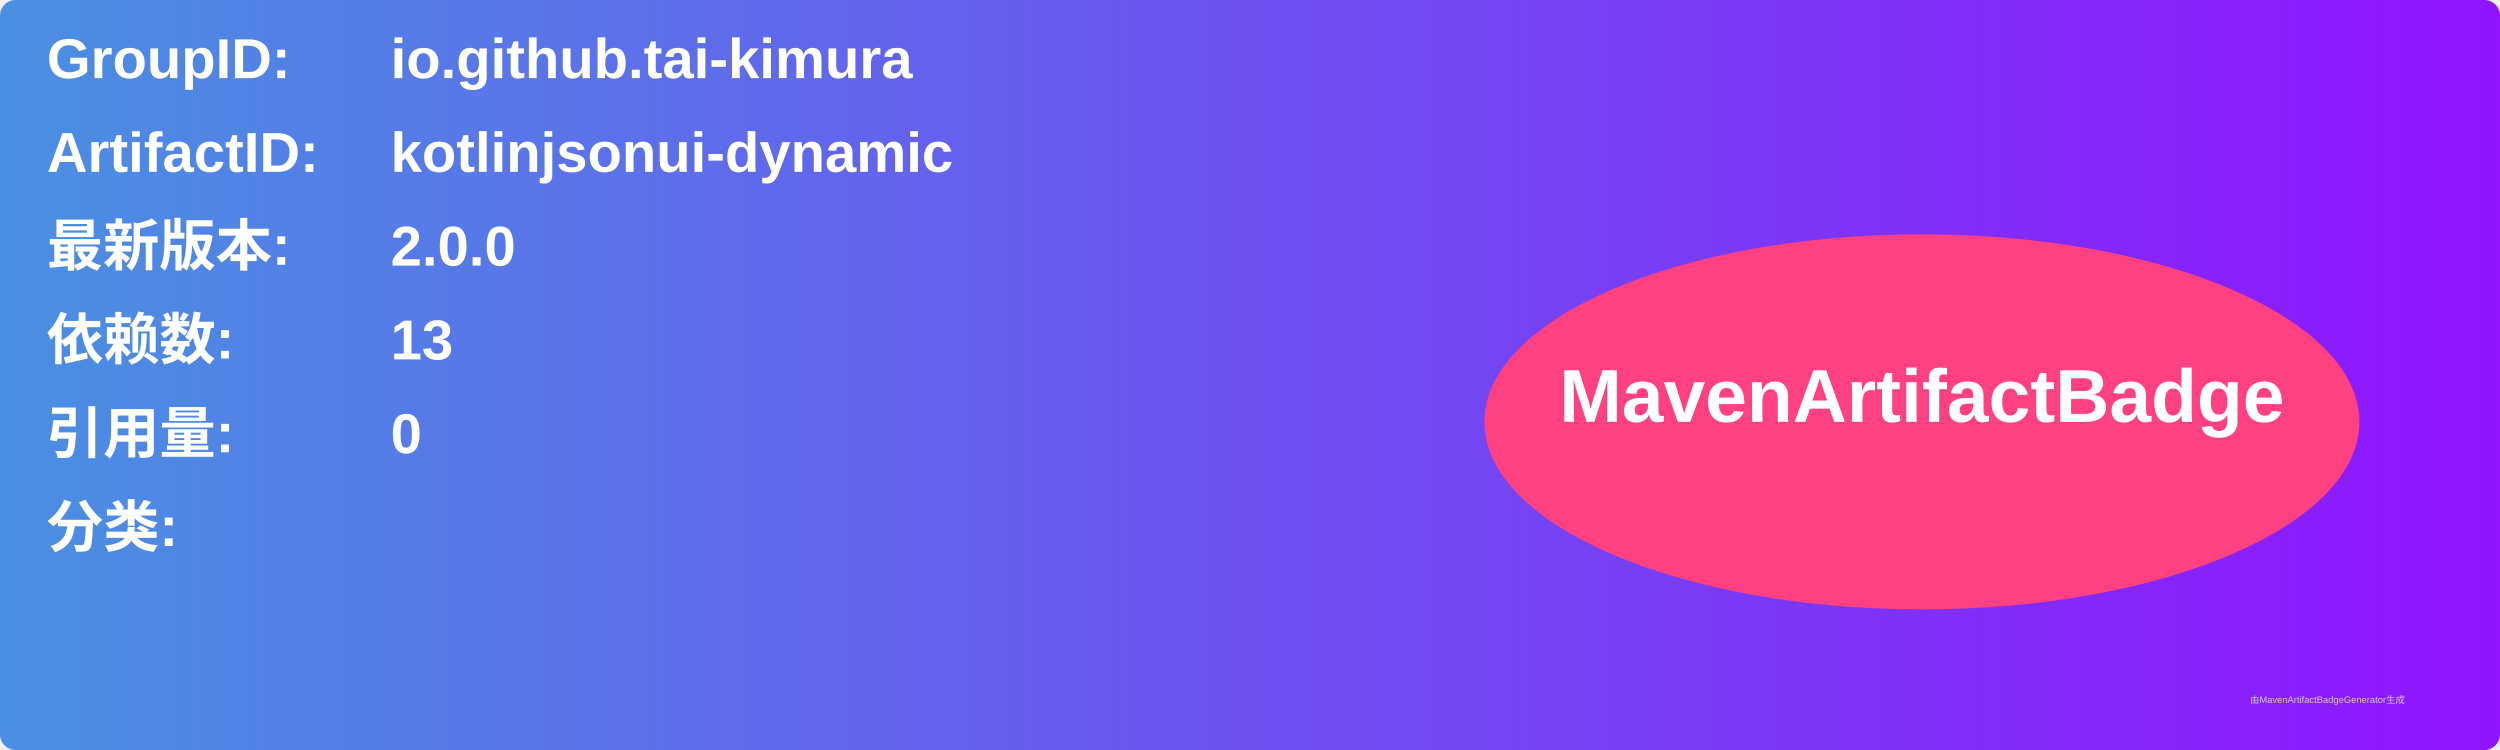
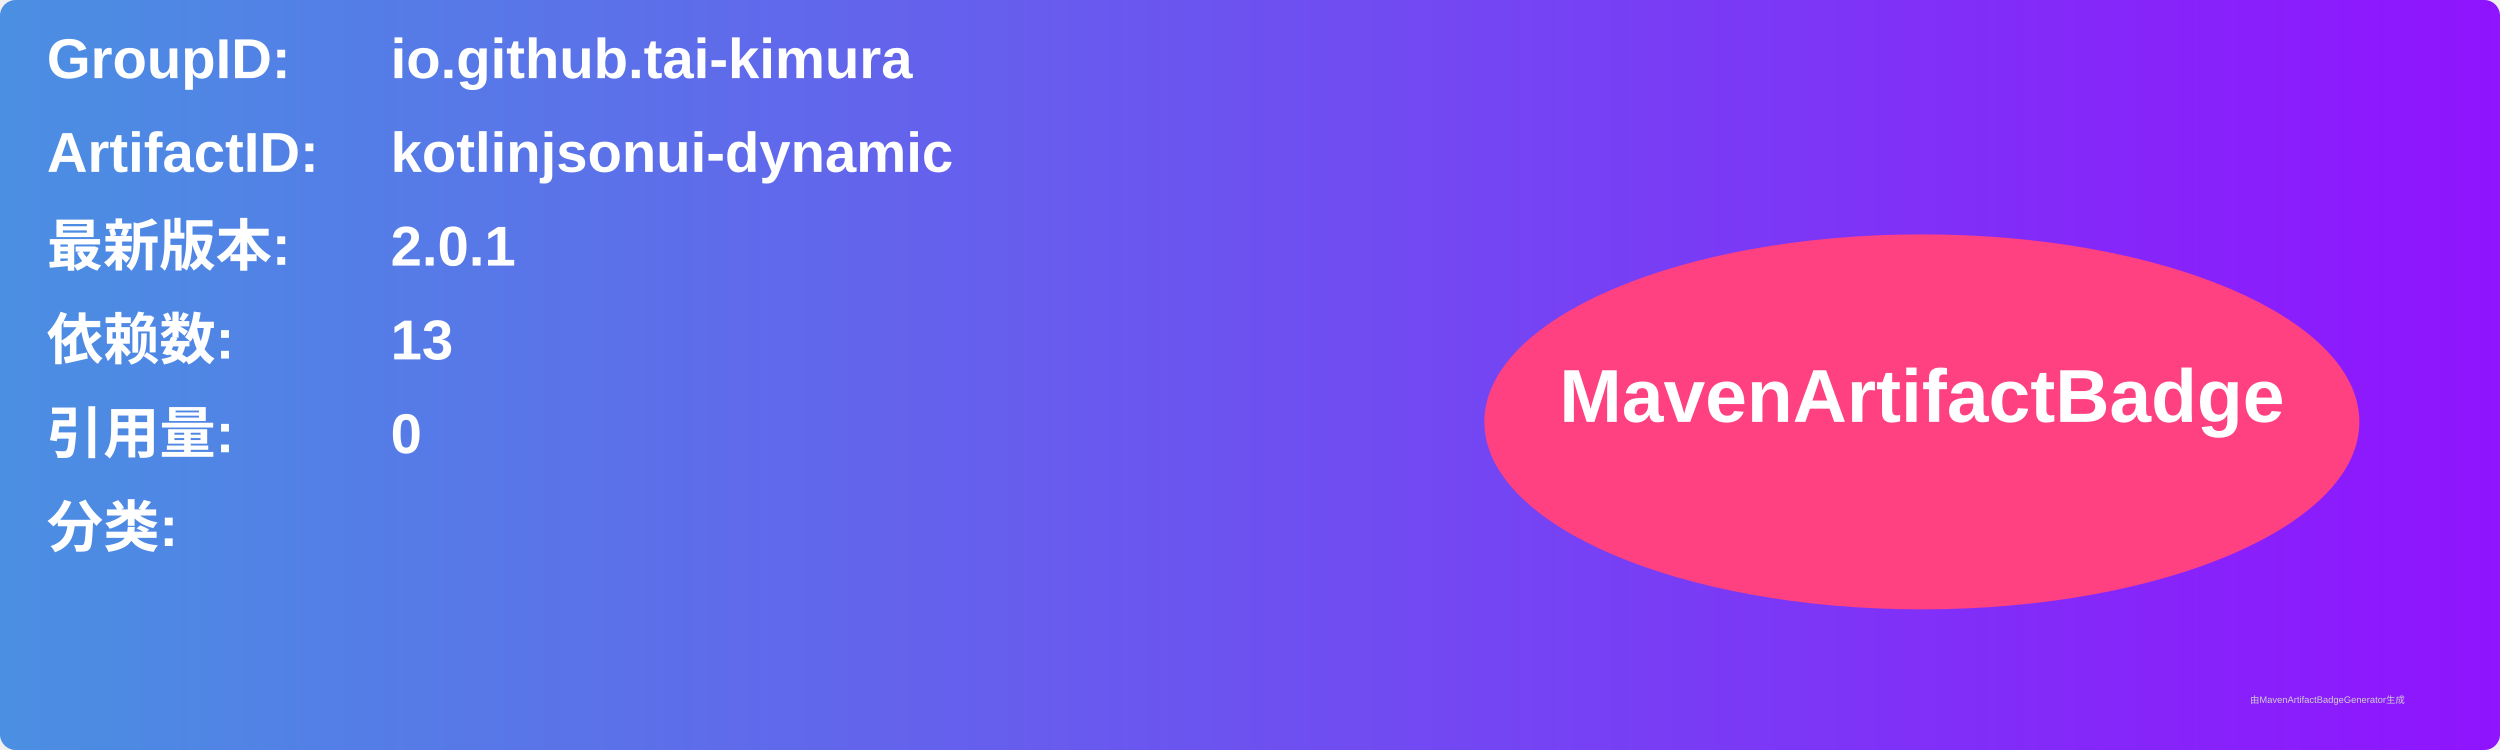
<svg xmlns="http://www.w3.org/2000/svg" width="800" height="240" viewBox="0 0 800 240">
  <linearGradient id="grad" x1="0%" y1="0%" x2="100%" y2="0%">
    <stop offset="0%" stop-color="#4a90e2" />
    <stop offset="100%" stop-color="#9013fe" />
  </linearGradient>
  <rect width="100%" height="100%" rx="5" ry="5" fill="url(#grad)" />
  <g transform="translate(15, 15)">
    <text x="0" y="10" font-family="Arial" font-size="18" fill="white" font-weight="bold" width="260">GroupID:</text>
    <text x="110" y="10" font-family="Arial" font-size="18" fill="white" font-weight="bold" width="460">io.github.tai-kimura</text>
    <text x="0" y="40" font-family="Arial" font-size="18" fill="white" font-weight="bold" width="260">ArtifactID:</text>
    <text x="110" y="40" font-family="Arial" font-size="18" fill="white" font-weight="bold" width="460">kotlinjsonui-dynamic</text>
    <text x="0" y="70" font-family="Arial" font-size="18" fill="white" font-weight="bold">最新版本:</text>
    <text x="110" y="70" font-family="Arial" font-size="18" fill="white" font-weight="bold">
-       <tspan font-weight="bold">2.0.0</tspan>
+       <tspan font-weight="bold">2.0.1</tspan>
    </text>
    <text x="0" y="100" font-family="Arial" font-size="18" fill="white" font-weight="bold">依赖数: </text>
    <text x="110" y="100" font-family="Arial" font-size="18" fill="white">
      <tspan font-weight="bold">13</tspan>
    </text>
    <text x="0" y="130" font-family="Arial" font-size="18" fill="white" font-weight="bold">引用量: </text>
    <text x="110" y="130" font-family="Arial" font-size="18" fill="white">
      <tspan font-weight="bold">0</tspan>
    </text>
    <text x="0" y="160" font-family="Arial" font-size="18" fill="white" font-weight="bold">分类:</text>
    <text x="10" y="190" font-family="Arial" font-size="10" fill="white">
      <tspan font-weight="bold" />
    </text>
    <ellipse cx="600" cy="120" rx="140" ry="60" fill="#ff4081" />
    <text x="600" y="120" text-anchor="middle" font-family="Arial" font-size="24" fill="white" font-weight="bold">MavenArtifactBadge</text>
  </g>
  <text x="720" y="225" font-family="Arial" font-size="3" fill="#d0d0d0">由MavenArtifactBadgeGenerator生成</text>
</svg>
